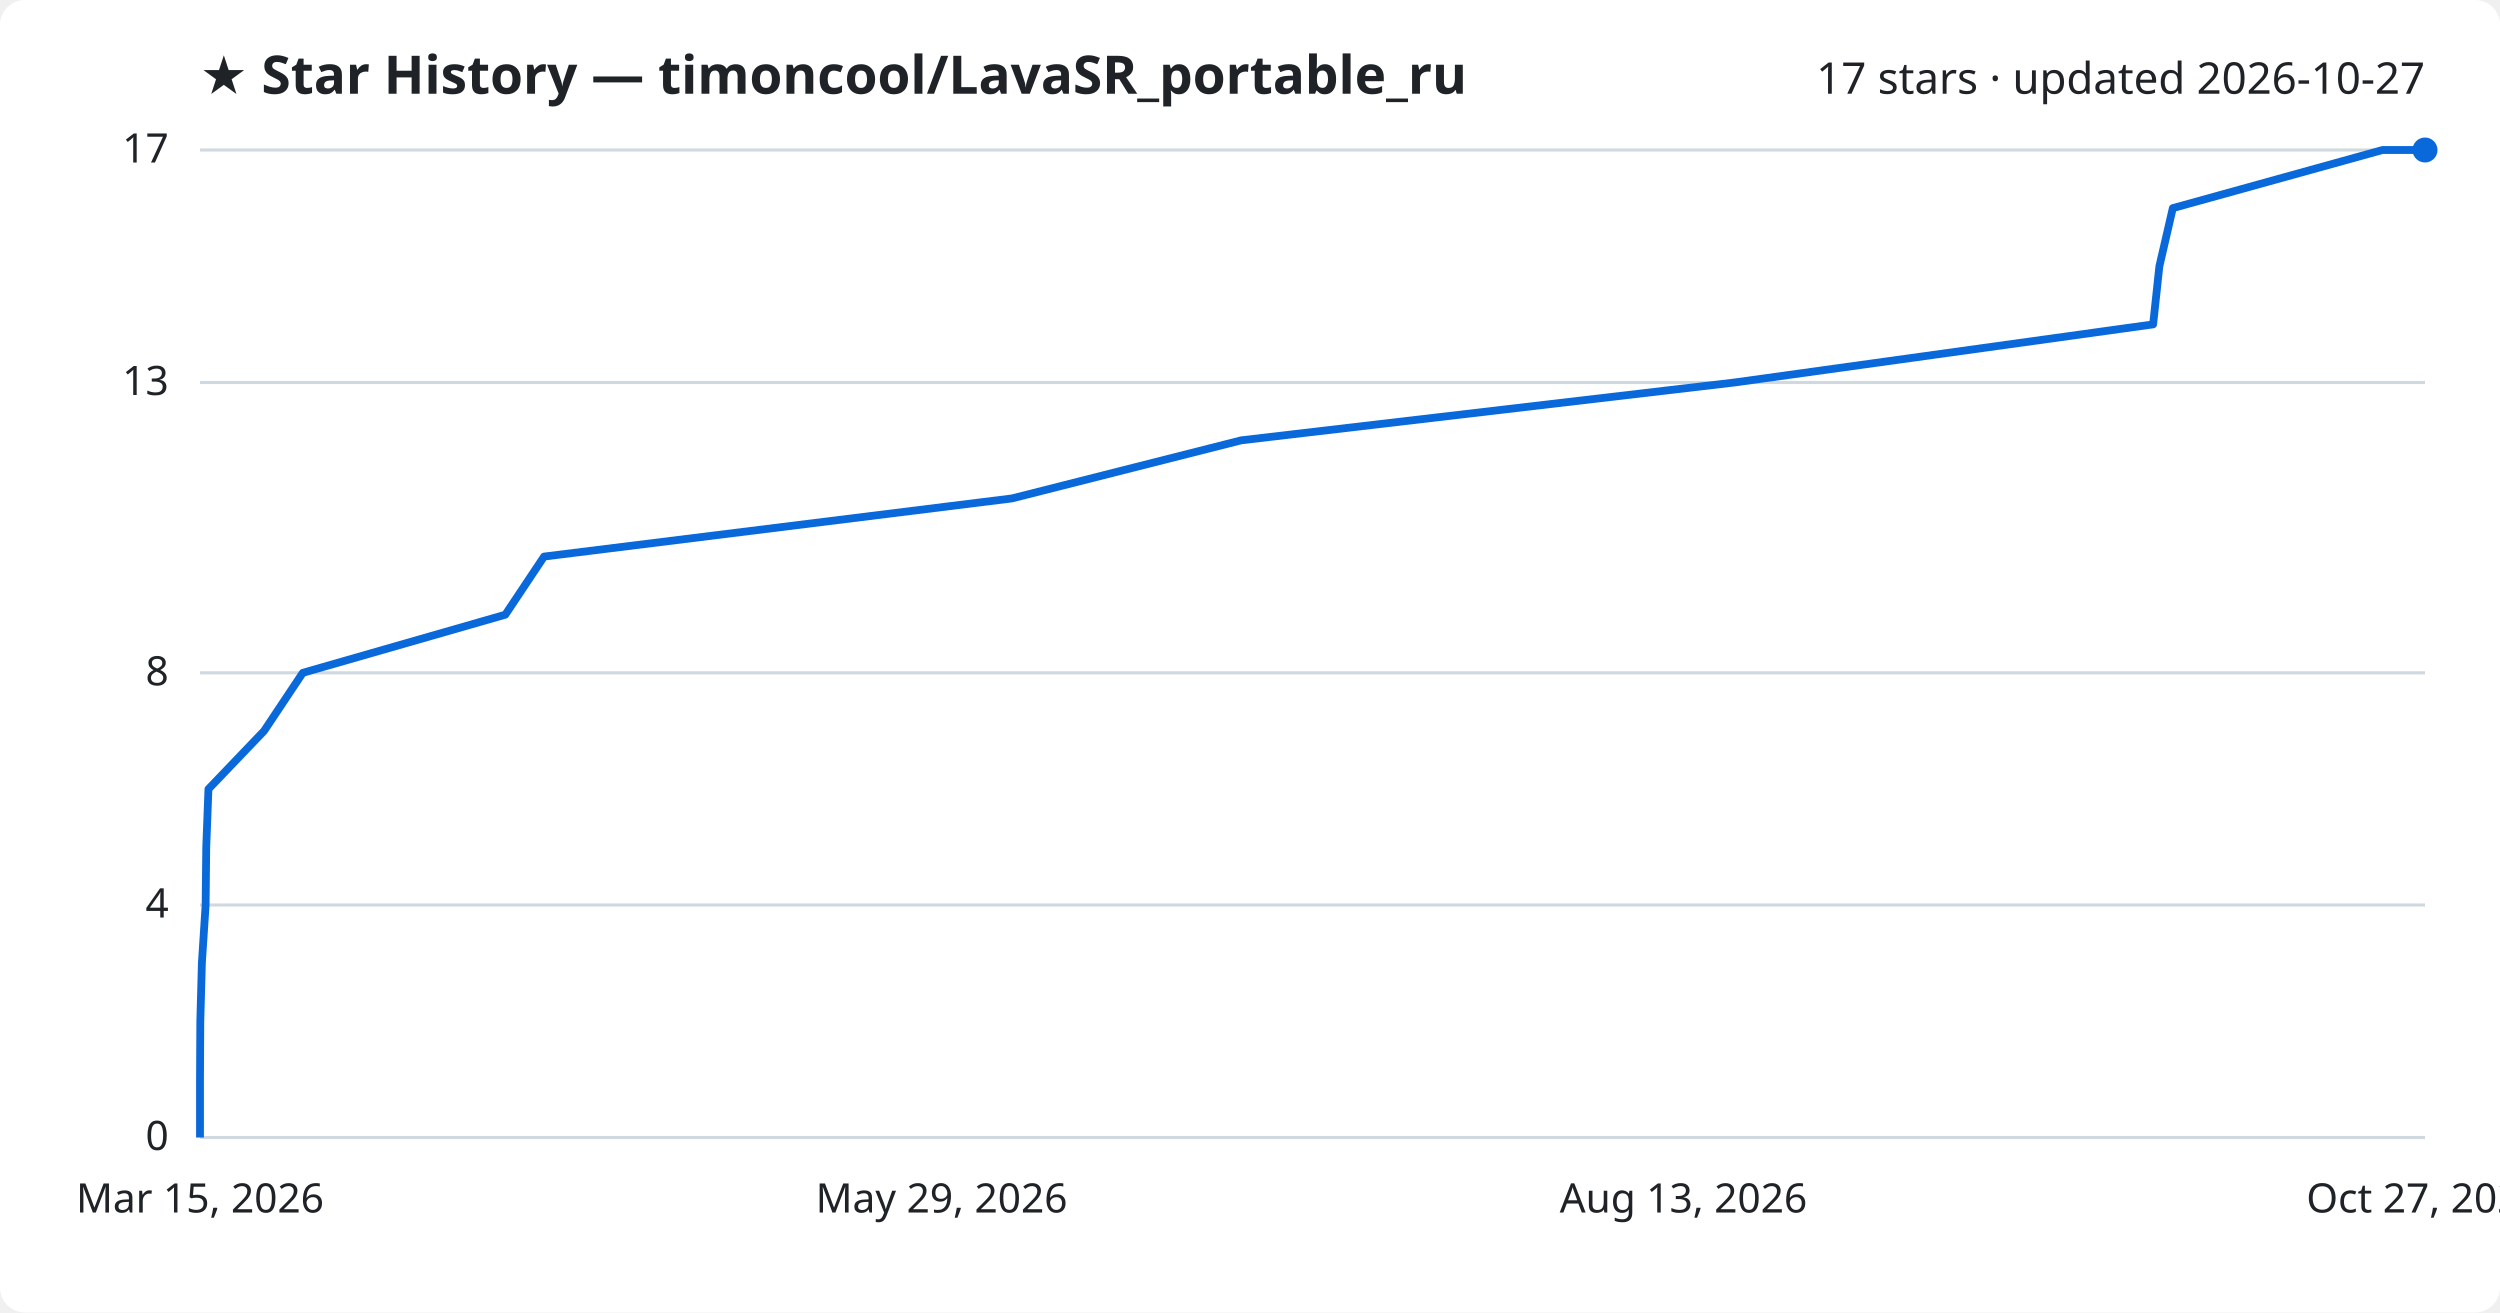
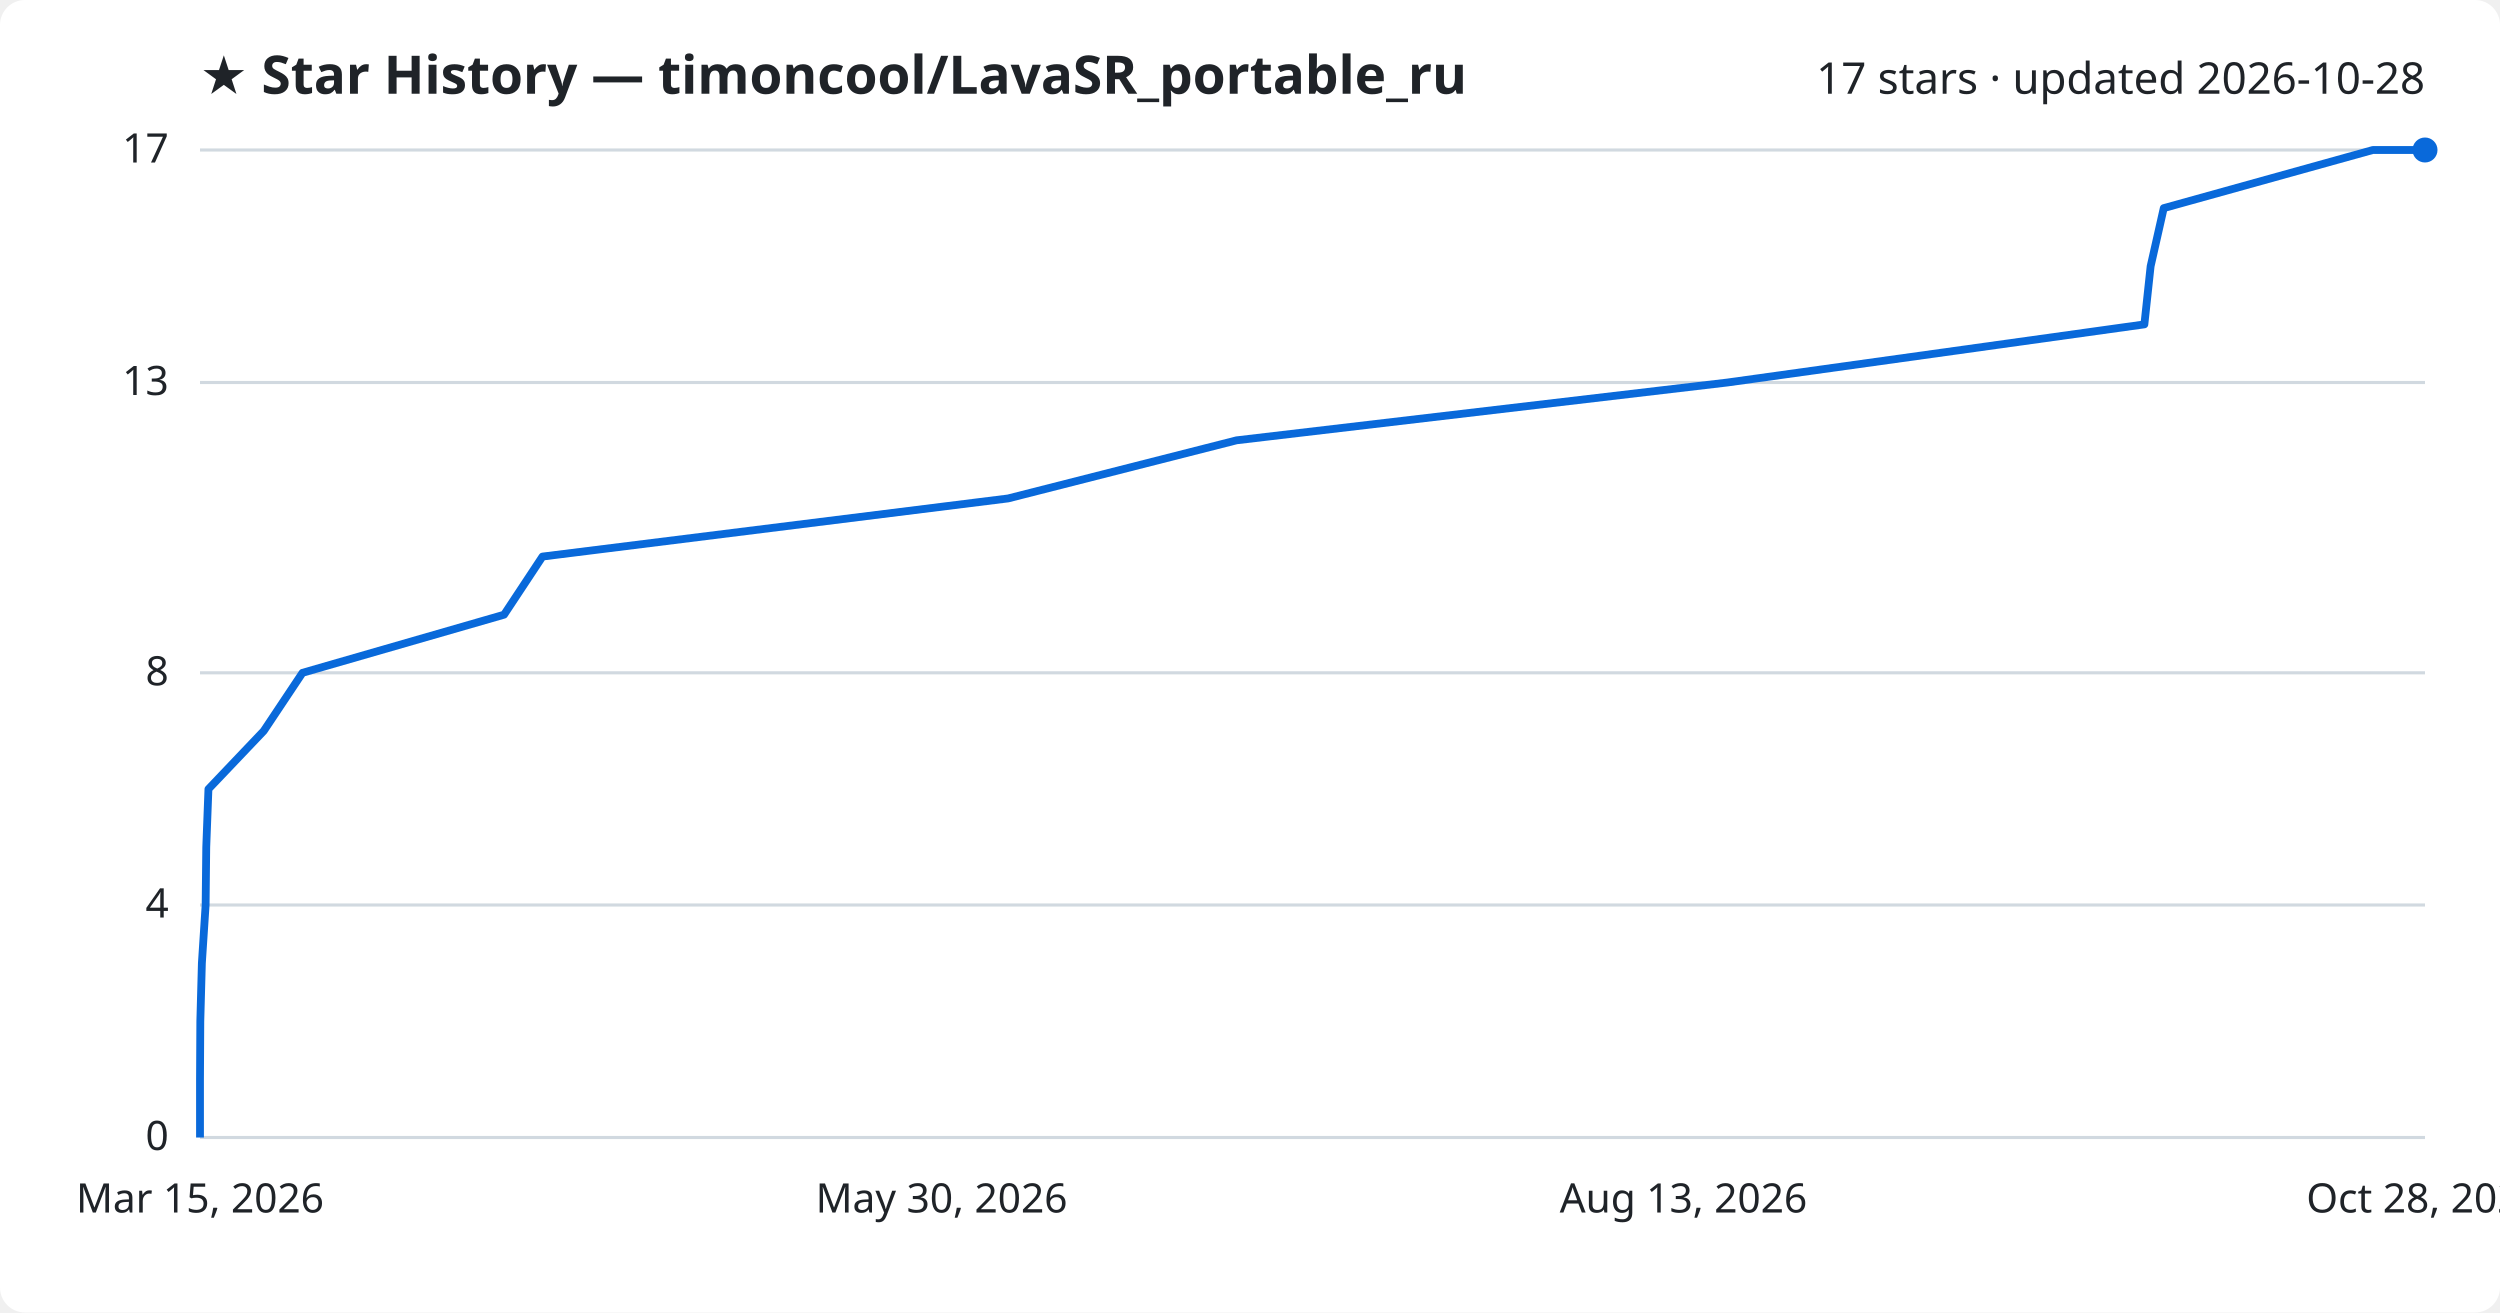
<svg xmlns="http://www.w3.org/2000/svg" viewBox="0 0 800 420" font-family="Segoe UI, sans-serif">
  <rect width="800" height="420" fill="#ffffff" rx="8" />
  <text x="64" y="30" fill="#1f2328" font-size="17" font-weight="700">★ Star History — timoncool/LavaSR_portable_ru</text>
-   <text x="776" y="30" fill="#1f2328" font-size="14" text-anchor="end">17 stars · updated 2026-10-27</text>
+   <text x="776" y="30" fill="#1f2328" font-size="14" text-anchor="end">17 stars · updated 2026-10-28</text>
  <line x1="64" y1="364.0" x2="776" y2="364.0" stroke="#d1d9e0" stroke-width="1" />
  <text x="54" y="368.0" fill="#1f2328" font-size="13" text-anchor="end">0</text>
  <line x1="64" y1="289.6" x2="776" y2="289.6" stroke="#d1d9e0" stroke-width="1" />
  <text x="54" y="293.6" fill="#1f2328" font-size="13" text-anchor="end">4</text>
  <line x1="64" y1="215.3" x2="776" y2="215.3" stroke="#d1d9e0" stroke-width="1" />
  <text x="54" y="219.3" fill="#1f2328" font-size="13" text-anchor="end">8</text>
  <line x1="64" y1="122.4" x2="776" y2="122.4" stroke="#d1d9e0" stroke-width="1" />
  <text x="54" y="126.4" fill="#1f2328" font-size="13" text-anchor="end">13</text>
  <line x1="64" y1="48.0" x2="776" y2="48.0" stroke="#d1d9e0" stroke-width="1" />
  <text x="54" y="52.0" fill="#1f2328" font-size="13" text-anchor="end">17</text>
-   <path d="M64.0,364.0 L64.0,345.4 L64.1,326.8 L64.6,308.2 L65.8,289.6 L66.0,271.1 L66.7,252.5 L84.5,233.9 L96.9,215.3 L161.7,196.7 L174.1,178.1 L323.8,159.5 L397.2,140.9 L555.0,122.4 L689.0,103.8 L691.0,85.2 L695.3,66.6 L762.4,48.0 L776.0,48.0" fill="none" stroke="#0969da" stroke-width="2.5" stroke-linejoin="round" />
+   <path d="M64.0,364.0 L64.0,345.4 L64.1,326.8 L64.6,308.2 L65.8,289.6 L66.0,271.1 L66.7,252.5 L84.4,233.9 L96.8,215.3 L161.3,196.7 L173.6,178.1 L322.6,159.5 L395.7,140.9 L552.8,122.4 L686.2,103.8 L688.2,85.2 L692.4,66.6 L759.3,48.0 L776.0,48.0" fill="none" stroke="#0969da" stroke-width="2.5" stroke-linejoin="round" />
  <circle cx="776.0" cy="48.0" r="4" fill="#0969da" />
  <text x="64.0" y="388" fill="#1f2328" font-size="13" text-anchor="middle">Mar 15, 2026</text>
-   <text x="301.3" y="388" fill="#1f2328" font-size="13" text-anchor="middle">May 29, 2026</text>
+   <text x="301.3" y="388" fill="#1f2328" font-size="13" text-anchor="middle">May 30, 2026</text>
  <text x="538.7" y="388" fill="#1f2328" font-size="13" text-anchor="middle">Aug 13, 2026</text>
-   <text x="776.0" y="388" fill="#1f2328" font-size="13" text-anchor="middle">Oct 27, 2026</text>
+   <text x="776.0" y="388" fill="#1f2328" font-size="13" text-anchor="middle">Oct 28, 2026</text>
</svg>
